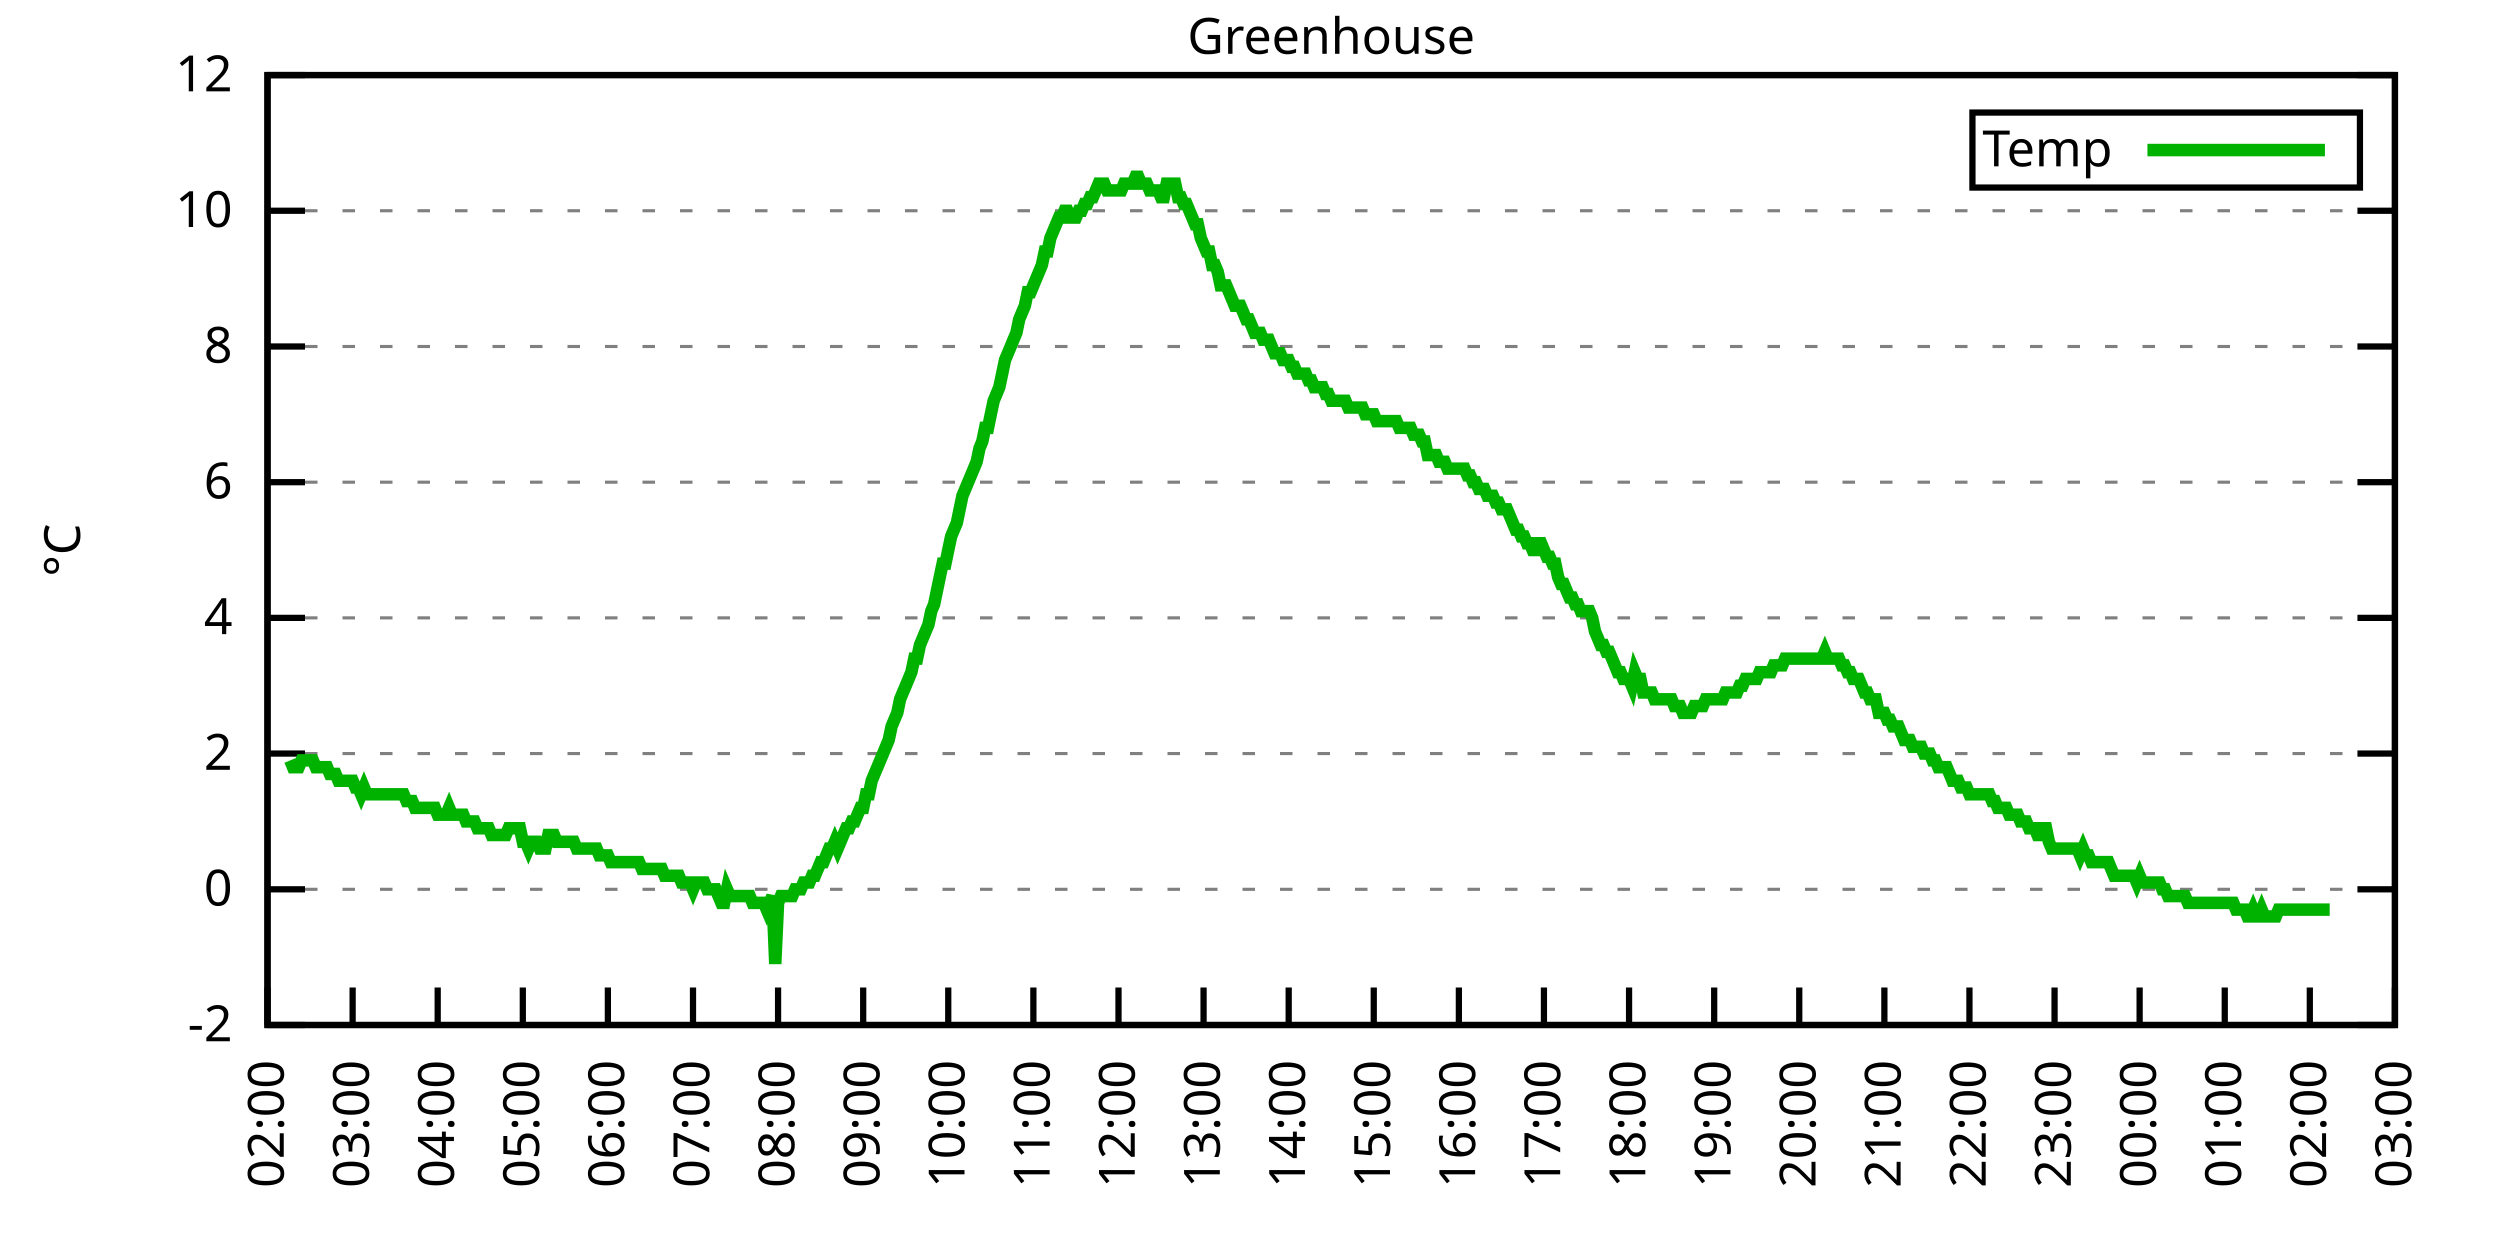
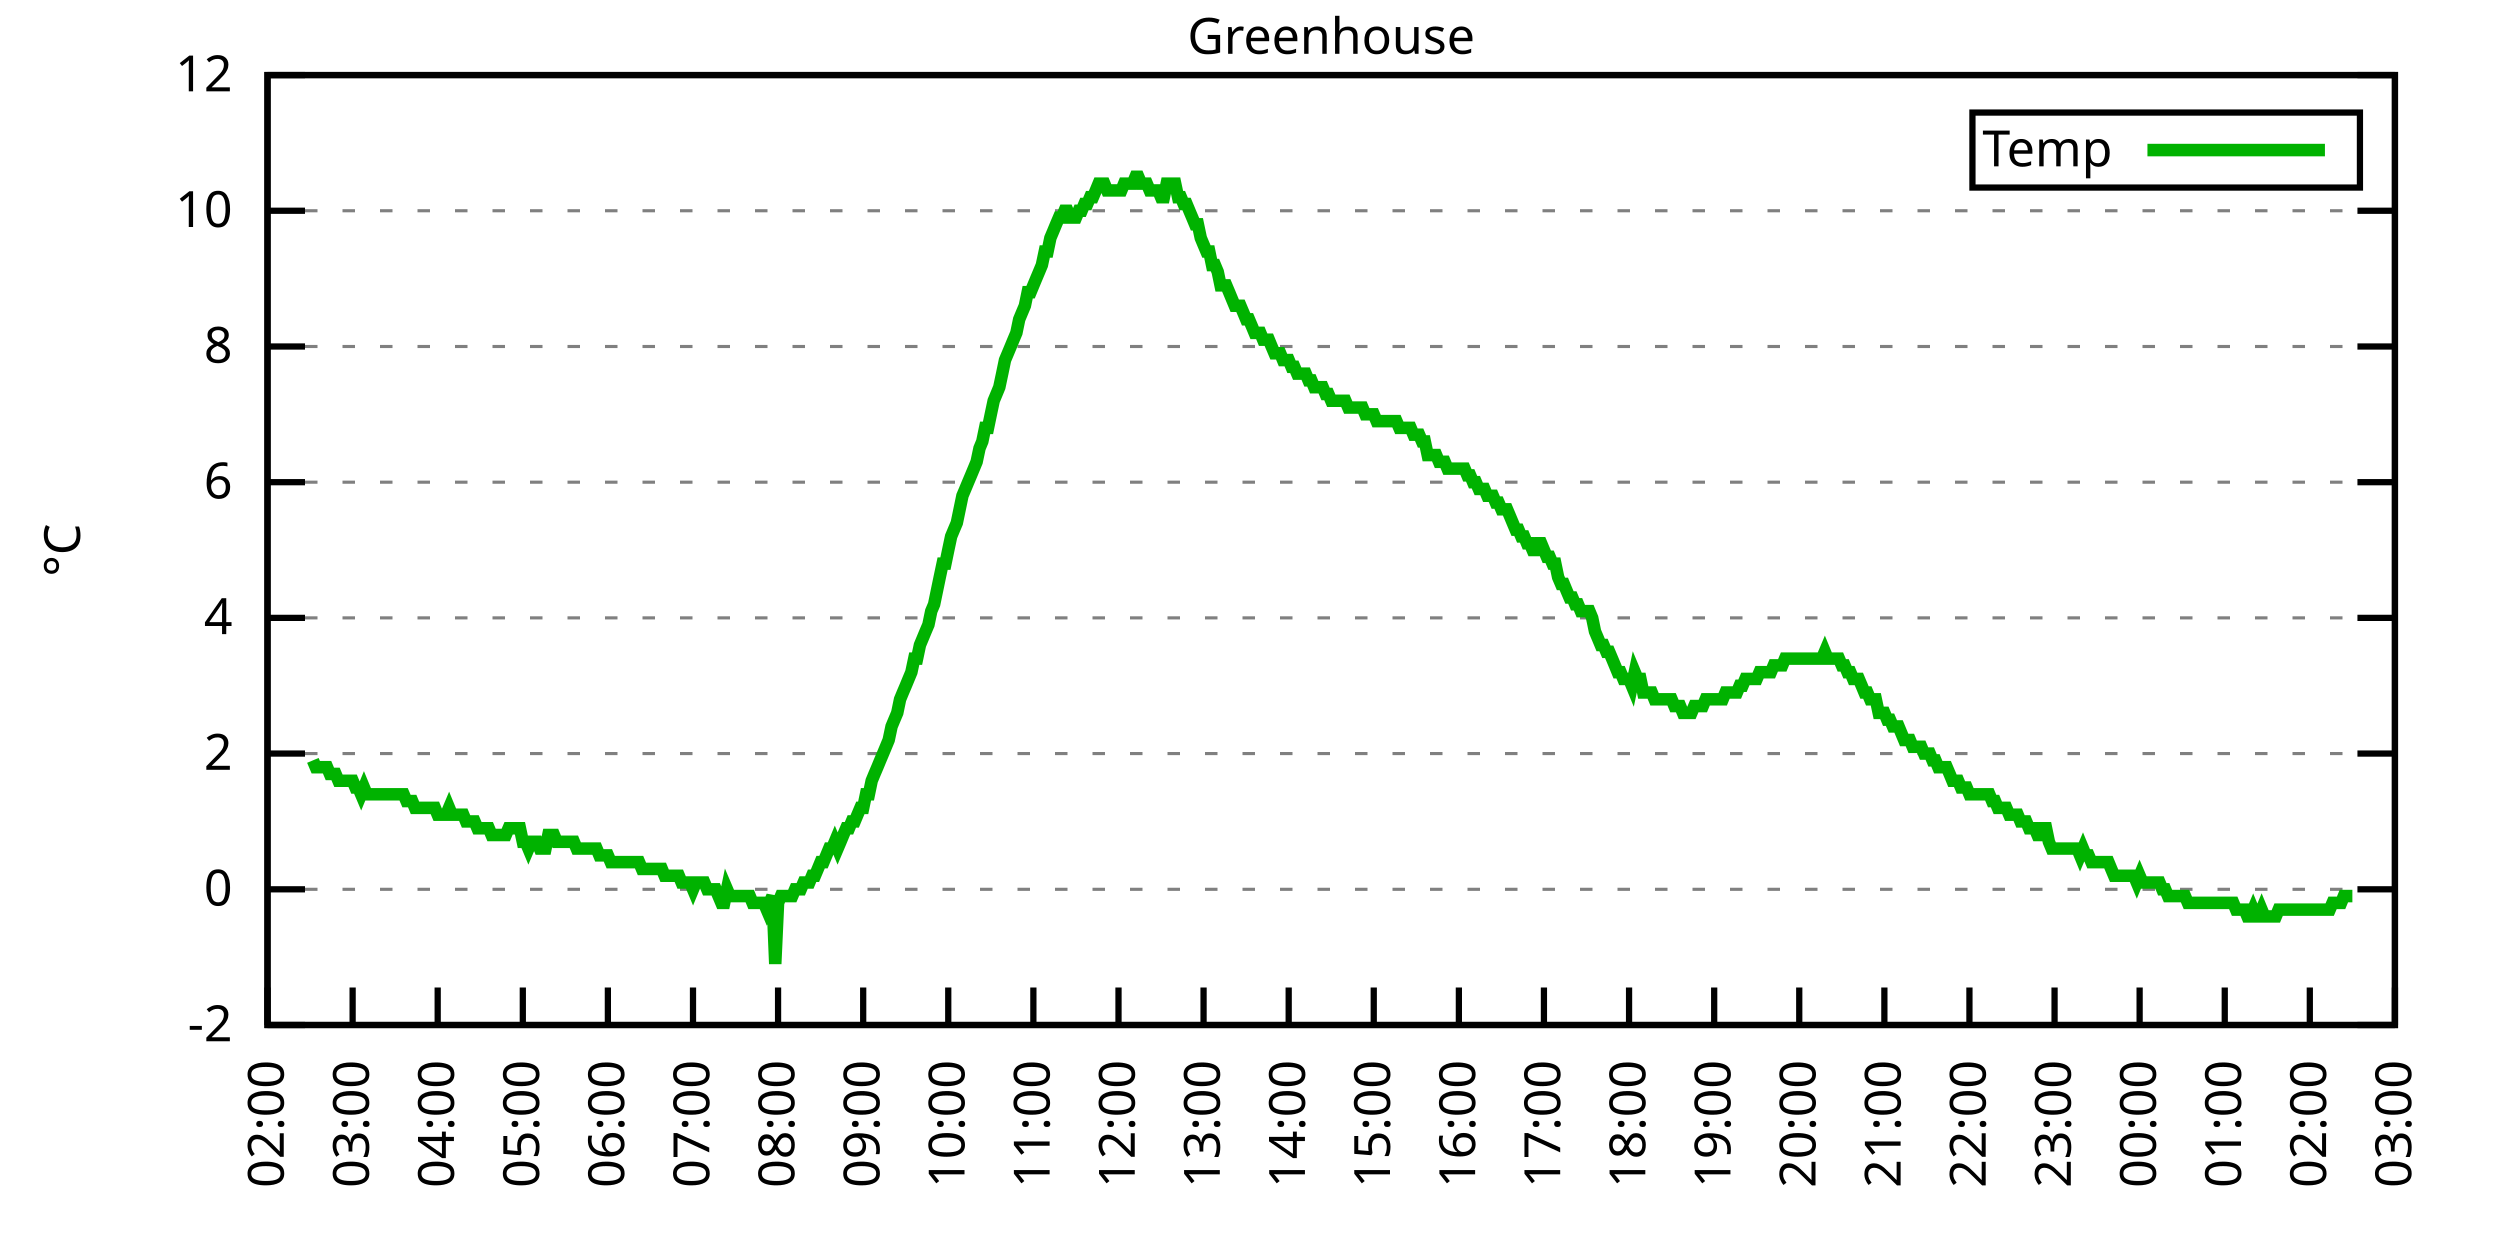
<svg xmlns="http://www.w3.org/2000/svg" xmlns:xlink="http://www.w3.org/1999/xlink" width="400" height="200" viewBox="0 0 400 200">
  <g id="gnuplot_canvas">
    <rect x="0" y="0" width="400" height="200" fill="none" />
    <defs>
      <circle id="gpDot" r="0.5" stroke-width="0.5" stroke="currentColor" />
      <path id="gpPt0" stroke-width="0.333" stroke="currentColor" d="M-1,0 h2 M0,-1 v2" />
      <path id="gpPt1" stroke-width="0.333" stroke="currentColor" d="M-1,-1 L1,1 M1,-1 L-1,1" />
      <path id="gpPt2" stroke-width="0.333" stroke="currentColor" d="M-1,0 L1,0 M0,-1 L0,1 M-1,-1 L1,1 M-1,1 L1,-1" />
      <rect id="gpPt3" stroke-width="0.333" stroke="currentColor" x="-1" y="-1" width="2" height="2" />
      <rect id="gpPt4" stroke-width="0.333" stroke="currentColor" fill="currentColor" x="-1" y="-1" width="2" height="2" />
      <circle id="gpPt5" stroke-width="0.333" stroke="currentColor" cx="0" cy="0" r="1" />
      <use xlink:href="#gpPt5" id="gpPt6" fill="currentColor" stroke="none" />
      <path id="gpPt7" stroke-width="0.333" stroke="currentColor" d="M0,-1.33 L-1.33,0.67 L1.33,0.67 z" />
      <use xlink:href="#gpPt7" id="gpPt8" fill="currentColor" stroke="none" />
      <use xlink:href="#gpPt7" id="gpPt9" stroke="currentColor" transform="rotate(180)" />
      <use xlink:href="#gpPt9" id="gpPt10" fill="currentColor" stroke="none" />
      <use xlink:href="#gpPt3" id="gpPt11" stroke="currentColor" transform="rotate(45)" />
      <use xlink:href="#gpPt11" id="gpPt12" fill="currentColor" stroke="none" />
      <path id="gpPt13" stroke-width="0.333" stroke="currentColor" d="M0,1.330 L1.265,0.411 L0.782,-1.067 L-0.782,-1.076 L-1.265,0.411 z" />
      <use xlink:href="#gpPt13" id="gpPt14" fill="currentColor" stroke="none" />
      <filter id="textbox" filterUnits="objectBoundingBox" x="0" y="0" height="1" width="1">
        <feFlood flood-color="white" flood-opacity="1" result="bgnd" />
        <feComposite in="SourceGraphic" in2="bgnd" operator="atop" />
      </filter>
      <filter id="greybox" filterUnits="objectBoundingBox" x="0" y="0" height="1" width="1">
        <feFlood flood-color="lightgrey" flood-opacity="1" result="grey" />
        <feComposite in="SourceGraphic" in2="grey" operator="atop" />
      </filter>
    </defs>
    <g fill="none" color="white" stroke="currentColor" stroke-width="1.00" stroke-linecap="butt" stroke-linejoin="miter">
</g>
    <g fill="none" color="black" stroke="currentColor" stroke-width="1.00" stroke-linecap="butt" stroke-linejoin="miter">
      <g stroke="none" shape-rendering="crispEdges">
        <polygon fill="rgb(255, 255, 255)" points="42.80,164.00 383.18,164.00 383.18,12.02 42.80,12.02 " />
      </g>
    </g>
    <g fill="none" color="black" stroke="currentColor" stroke-width="1.00" stroke-linecap="butt" stroke-linejoin="miter">
</g>
    <g fill="none" color="black" stroke="black" stroke-width="0.50" stroke-linecap="butt" stroke-linejoin="miter">
</g>
    <g fill="none" color="gray" stroke="currentColor" stroke-width="0.50" stroke-linecap="butt" stroke-linejoin="miter">
      <path stroke="gray" stroke-dasharray="2,4" class="gridline" d="M42.80,164.00 L383.19,164.00  " />
    </g>
    <g fill="none" color="gray" stroke="gray" stroke-width="1.00" stroke-linecap="butt" stroke-linejoin="miter">
</g>
    <g fill="none" color="black" stroke="currentColor" stroke-width="1.00" stroke-linecap="butt" stroke-linejoin="miter">
      <path stroke="black" d="M42.80,164.00 L48.80,164.00 M383.19,164.00 L377.19,164.00  " />
      <g transform="translate(37.20,166.60)" stroke="none" fill="black" font-family="Sans" font-size="8.00" text-anchor="end">
        <text>
          <tspan font-family="Sans">-2</tspan>
        </text>
      </g>
    </g>
    <g fill="none" color="black" stroke="currentColor" stroke-width="1.00" stroke-linecap="butt" stroke-linejoin="miter">
</g>
    <g fill="none" color="black" stroke="black" stroke-width="0.50" stroke-linecap="butt" stroke-linejoin="miter">
</g>
    <g fill="none" color="gray" stroke="currentColor" stroke-width="0.50" stroke-linecap="butt" stroke-linejoin="miter">
      <path stroke="gray" stroke-dasharray="2,4" class="gridline" d="M42.80,142.29 L383.19,142.29  " />
    </g>
    <g fill="none" color="gray" stroke="gray" stroke-width="1.00" stroke-linecap="butt" stroke-linejoin="miter">
</g>
    <g fill="none" color="black" stroke="currentColor" stroke-width="1.00" stroke-linecap="butt" stroke-linejoin="miter">
      <path stroke="black" d="M42.80,142.29 L48.80,142.29 M383.19,142.29 L377.19,142.29  " />
      <g transform="translate(37.20,144.89)" stroke="none" fill="black" font-family="Sans" font-size="8.00" text-anchor="end">
        <text>
          <tspan font-family="Sans"> 0</tspan>
        </text>
      </g>
    </g>
    <g fill="none" color="black" stroke="currentColor" stroke-width="1.00" stroke-linecap="butt" stroke-linejoin="miter">
</g>
    <g fill="none" color="black" stroke="black" stroke-width="0.50" stroke-linecap="butt" stroke-linejoin="miter">
</g>
    <g fill="none" color="gray" stroke="currentColor" stroke-width="0.50" stroke-linecap="butt" stroke-linejoin="miter">
      <path stroke="gray" stroke-dasharray="2,4" class="gridline" d="M42.80,120.57 L383.19,120.57  " />
    </g>
    <g fill="none" color="gray" stroke="gray" stroke-width="1.00" stroke-linecap="butt" stroke-linejoin="miter">
</g>
    <g fill="none" color="black" stroke="currentColor" stroke-width="1.00" stroke-linecap="butt" stroke-linejoin="miter">
      <path stroke="black" d="M42.80,120.57 L48.80,120.57 M383.19,120.57 L377.19,120.57  " />
      <g transform="translate(37.20,123.17)" stroke="none" fill="black" font-family="Sans" font-size="8.00" text-anchor="end">
        <text>
          <tspan font-family="Sans"> 2</tspan>
        </text>
      </g>
    </g>
    <g fill="none" color="black" stroke="currentColor" stroke-width="1.00" stroke-linecap="butt" stroke-linejoin="miter">
</g>
    <g fill="none" color="black" stroke="black" stroke-width="0.50" stroke-linecap="butt" stroke-linejoin="miter">
</g>
    <g fill="none" color="gray" stroke="currentColor" stroke-width="0.50" stroke-linecap="butt" stroke-linejoin="miter">
      <path stroke="gray" stroke-dasharray="2,4" class="gridline" d="M42.80,98.86 L383.19,98.86  " />
    </g>
    <g fill="none" color="gray" stroke="gray" stroke-width="1.00" stroke-linecap="butt" stroke-linejoin="miter">
</g>
    <g fill="none" color="black" stroke="currentColor" stroke-width="1.00" stroke-linecap="butt" stroke-linejoin="miter">
      <path stroke="black" d="M42.80,98.86 L48.80,98.86 M383.19,98.86 L377.19,98.86  " />
      <g transform="translate(37.20,101.46)" stroke="none" fill="black" font-family="Sans" font-size="8.00" text-anchor="end">
        <text>
          <tspan font-family="Sans"> 4</tspan>
        </text>
      </g>
    </g>
    <g fill="none" color="black" stroke="currentColor" stroke-width="1.00" stroke-linecap="butt" stroke-linejoin="miter">
</g>
    <g fill="none" color="black" stroke="black" stroke-width="0.50" stroke-linecap="butt" stroke-linejoin="miter">
</g>
    <g fill="none" color="gray" stroke="currentColor" stroke-width="0.50" stroke-linecap="butt" stroke-linejoin="miter">
      <path stroke="gray" stroke-dasharray="2,4" class="gridline" d="M42.80,77.15 L383.19,77.15  " />
    </g>
    <g fill="none" color="gray" stroke="gray" stroke-width="1.00" stroke-linecap="butt" stroke-linejoin="miter">
</g>
    <g fill="none" color="black" stroke="currentColor" stroke-width="1.00" stroke-linecap="butt" stroke-linejoin="miter">
      <path stroke="black" d="M42.80,77.15 L48.80,77.15 M383.19,77.15 L377.19,77.15  " />
      <g transform="translate(37.20,79.75)" stroke="none" fill="black" font-family="Sans" font-size="8.00" text-anchor="end">
        <text>
          <tspan font-family="Sans"> 6</tspan>
        </text>
      </g>
    </g>
    <g fill="none" color="black" stroke="currentColor" stroke-width="1.00" stroke-linecap="butt" stroke-linejoin="miter">
</g>
    <g fill="none" color="black" stroke="black" stroke-width="0.50" stroke-linecap="butt" stroke-linejoin="miter">
</g>
    <g fill="none" color="gray" stroke="currentColor" stroke-width="0.50" stroke-linecap="butt" stroke-linejoin="miter">
      <path stroke="gray" stroke-dasharray="2,4" class="gridline" d="M42.80,55.44 L383.19,55.44  " />
    </g>
    <g fill="none" color="gray" stroke="gray" stroke-width="1.00" stroke-linecap="butt" stroke-linejoin="miter">
</g>
    <g fill="none" color="black" stroke="currentColor" stroke-width="1.00" stroke-linecap="butt" stroke-linejoin="miter">
      <path stroke="black" d="M42.80,55.44 L48.80,55.44 M383.19,55.44 L377.19,55.44  " />
      <g transform="translate(37.20,58.04)" stroke="none" fill="black" font-family="Sans" font-size="8.00" text-anchor="end">
        <text>
          <tspan font-family="Sans"> 8</tspan>
        </text>
      </g>
    </g>
    <g fill="none" color="black" stroke="currentColor" stroke-width="1.00" stroke-linecap="butt" stroke-linejoin="miter">
</g>
    <g fill="none" color="black" stroke="black" stroke-width="0.50" stroke-linecap="butt" stroke-linejoin="miter">
</g>
    <g fill="none" color="gray" stroke="currentColor" stroke-width="0.50" stroke-linecap="butt" stroke-linejoin="miter">
      <path stroke="gray" stroke-dasharray="2,4" class="gridline" d="M42.80,33.72 L383.19,33.72  " />
    </g>
    <g fill="none" color="gray" stroke="gray" stroke-width="1.00" stroke-linecap="butt" stroke-linejoin="miter">
</g>
    <g fill="none" color="black" stroke="currentColor" stroke-width="1.00" stroke-linecap="butt" stroke-linejoin="miter">
      <path stroke="black" d="M42.80,33.72 L48.80,33.72 M383.19,33.72 L377.19,33.72  " />
      <g transform="translate(37.20,36.32)" stroke="none" fill="black" font-family="Sans" font-size="8.00" text-anchor="end">
        <text>
          <tspan font-family="Sans"> 10</tspan>
        </text>
      </g>
    </g>
    <g fill="none" color="black" stroke="currentColor" stroke-width="1.00" stroke-linecap="butt" stroke-linejoin="miter">
</g>
    <g fill="none" color="black" stroke="black" stroke-width="0.50" stroke-linecap="butt" stroke-linejoin="miter">
</g>
    <g fill="none" color="gray" stroke="currentColor" stroke-width="0.50" stroke-linecap="butt" stroke-linejoin="miter">
      <path stroke="gray" stroke-dasharray="2,4" class="gridline" d="M42.80,12.01 L383.19,12.01  " />
    </g>
    <g fill="none" color="gray" stroke="gray" stroke-width="1.00" stroke-linecap="butt" stroke-linejoin="miter">
</g>
    <g fill="none" color="black" stroke="currentColor" stroke-width="1.00" stroke-linecap="butt" stroke-linejoin="miter">
      <path stroke="black" d="M42.80,12.01 L48.80,12.01 M383.19,12.01 L377.19,12.01  " />
      <g transform="translate(37.20,14.61)" stroke="none" fill="black" font-family="Sans" font-size="8.00" text-anchor="end">
        <text>
          <tspan font-family="Sans"> 12</tspan>
        </text>
      </g>
    </g>
    <g fill="none" color="black" stroke="currentColor" stroke-width="1.00" stroke-linecap="butt" stroke-linejoin="miter">
      <path stroke="black" d="M42.80,164.00 L42.80,158.00  " />
      <g transform="translate(45.40,169.60) rotate(270.00)" stroke="none" fill="black" font-family="Sans" font-size="8.00" text-anchor="end">
        <text>
          <tspan font-family="Sans">02:00</tspan>
        </text>
      </g>
    </g>
    <g fill="none" color="black" stroke="currentColor" stroke-width="1.00" stroke-linecap="butt" stroke-linejoin="miter">
      <path stroke="black" d="M56.42,164.00 L56.42,158.00  " />
      <g transform="translate(59.02,169.60) rotate(270.00)" stroke="none" fill="black" font-family="Sans" font-size="8.00" text-anchor="end">
        <text>
          <tspan font-family="Sans">03:00</tspan>
        </text>
      </g>
    </g>
    <g fill="none" color="black" stroke="currentColor" stroke-width="1.00" stroke-linecap="butt" stroke-linejoin="miter">
      <path stroke="black" d="M70.03,164.00 L70.03,158.00  " />
      <g transform="translate(72.63,169.60) rotate(270.00)" stroke="none" fill="black" font-family="Sans" font-size="8.00" text-anchor="end">
        <text>
          <tspan font-family="Sans">04:00</tspan>
        </text>
      </g>
    </g>
    <g fill="none" color="black" stroke="currentColor" stroke-width="1.00" stroke-linecap="butt" stroke-linejoin="miter">
      <path stroke="black" d="M83.65,164.00 L83.65,158.00  " />
      <g transform="translate(86.25,169.60) rotate(270.00)" stroke="none" fill="black" font-family="Sans" font-size="8.00" text-anchor="end">
        <text>
          <tspan font-family="Sans">05:00</tspan>
        </text>
      </g>
    </g>
    <g fill="none" color="black" stroke="currentColor" stroke-width="1.00" stroke-linecap="butt" stroke-linejoin="miter">
      <path stroke="black" d="M97.26,164.00 L97.26,158.00  " />
      <g transform="translate(99.86,169.60) rotate(270.00)" stroke="none" fill="black" font-family="Sans" font-size="8.00" text-anchor="end">
        <text>
          <tspan font-family="Sans">06:00</tspan>
        </text>
      </g>
    </g>
    <g fill="none" color="black" stroke="currentColor" stroke-width="1.00" stroke-linecap="butt" stroke-linejoin="miter">
      <path stroke="black" d="M110.88,164.00 L110.88,158.00  " />
      <g transform="translate(113.48,169.60) rotate(270.00)" stroke="none" fill="black" font-family="Sans" font-size="8.00" text-anchor="end">
        <text>
          <tspan font-family="Sans">07:00</tspan>
        </text>
      </g>
    </g>
    <g fill="none" color="black" stroke="currentColor" stroke-width="1.00" stroke-linecap="butt" stroke-linejoin="miter">
      <path stroke="black" d="M124.49,164.00 L124.49,158.00  " />
      <g transform="translate(127.09,169.60) rotate(270.00)" stroke="none" fill="black" font-family="Sans" font-size="8.00" text-anchor="end">
        <text>
          <tspan font-family="Sans">08:00</tspan>
        </text>
      </g>
    </g>
    <g fill="none" color="black" stroke="currentColor" stroke-width="1.00" stroke-linecap="butt" stroke-linejoin="miter">
      <path stroke="black" d="M138.11,164.00 L138.11,158.00  " />
      <g transform="translate(140.71,169.60) rotate(270.00)" stroke="none" fill="black" font-family="Sans" font-size="8.00" text-anchor="end">
        <text>
          <tspan font-family="Sans">09:00</tspan>
        </text>
      </g>
    </g>
    <g fill="none" color="black" stroke="currentColor" stroke-width="1.00" stroke-linecap="butt" stroke-linejoin="miter">
      <path stroke="black" d="M151.72,164.00 L151.72,158.00  " />
      <g transform="translate(154.32,169.60) rotate(270.00)" stroke="none" fill="black" font-family="Sans" font-size="8.00" text-anchor="end">
        <text>
          <tspan font-family="Sans">10:00</tspan>
        </text>
      </g>
    </g>
    <g fill="none" color="black" stroke="currentColor" stroke-width="1.00" stroke-linecap="butt" stroke-linejoin="miter">
      <path stroke="black" d="M165.34,164.00 L165.34,158.00  " />
      <g transform="translate(167.94,169.60) rotate(270.00)" stroke="none" fill="black" font-family="Sans" font-size="8.00" text-anchor="end">
        <text>
          <tspan font-family="Sans">11:00</tspan>
        </text>
      </g>
    </g>
    <g fill="none" color="black" stroke="currentColor" stroke-width="1.00" stroke-linecap="butt" stroke-linejoin="miter">
      <path stroke="black" d="M178.96,164.00 L178.96,158.00  " />
      <g transform="translate(181.56,169.60) rotate(270.00)" stroke="none" fill="black" font-family="Sans" font-size="8.00" text-anchor="end">
        <text>
          <tspan font-family="Sans">12:00</tspan>
        </text>
      </g>
    </g>
    <g fill="none" color="black" stroke="currentColor" stroke-width="1.00" stroke-linecap="butt" stroke-linejoin="miter">
      <path stroke="black" d="M192.57,164.00 L192.57,158.00  " />
      <g transform="translate(195.17,169.60) rotate(270.00)" stroke="none" fill="black" font-family="Sans" font-size="8.00" text-anchor="end">
        <text>
          <tspan font-family="Sans">13:00</tspan>
        </text>
      </g>
    </g>
    <g fill="none" color="black" stroke="currentColor" stroke-width="1.00" stroke-linecap="butt" stroke-linejoin="miter">
      <path stroke="black" d="M206.19,164.00 L206.19,158.00  " />
      <g transform="translate(208.79,169.60) rotate(270.00)" stroke="none" fill="black" font-family="Sans" font-size="8.00" text-anchor="end">
        <text>
          <tspan font-family="Sans">14:00</tspan>
        </text>
      </g>
    </g>
    <g fill="none" color="black" stroke="currentColor" stroke-width="1.00" stroke-linecap="butt" stroke-linejoin="miter">
      <path stroke="black" d="M219.80,164.00 L219.80,158.00  " />
      <g transform="translate(222.40,169.60) rotate(270.00)" stroke="none" fill="black" font-family="Sans" font-size="8.00" text-anchor="end">
        <text>
          <tspan font-family="Sans">15:00</tspan>
        </text>
      </g>
    </g>
    <g fill="none" color="black" stroke="currentColor" stroke-width="1.00" stroke-linecap="butt" stroke-linejoin="miter">
      <path stroke="black" d="M233.42,164.00 L233.42,158.00  " />
      <g transform="translate(236.02,169.60) rotate(270.00)" stroke="none" fill="black" font-family="Sans" font-size="8.00" text-anchor="end">
        <text>
          <tspan font-family="Sans">16:00</tspan>
        </text>
      </g>
    </g>
    <g fill="none" color="black" stroke="currentColor" stroke-width="1.00" stroke-linecap="butt" stroke-linejoin="miter">
      <path stroke="black" d="M247.03,164.00 L247.03,158.00  " />
      <g transform="translate(249.63,169.60) rotate(270.00)" stroke="none" fill="black" font-family="Sans" font-size="8.00" text-anchor="end">
        <text>
          <tspan font-family="Sans">17:00</tspan>
        </text>
      </g>
    </g>
    <g fill="none" color="black" stroke="currentColor" stroke-width="1.00" stroke-linecap="butt" stroke-linejoin="miter">
      <path stroke="black" d="M260.65,164.00 L260.65,158.00  " />
      <g transform="translate(263.25,169.60) rotate(270.00)" stroke="none" fill="black" font-family="Sans" font-size="8.00" text-anchor="end">
        <text>
          <tspan font-family="Sans">18:00</tspan>
        </text>
      </g>
    </g>
    <g fill="none" color="black" stroke="currentColor" stroke-width="1.00" stroke-linecap="butt" stroke-linejoin="miter">
      <path stroke="black" d="M274.27,164.00 L274.27,158.00  " />
      <g transform="translate(276.87,169.60) rotate(270.00)" stroke="none" fill="black" font-family="Sans" font-size="8.00" text-anchor="end">
        <text>
          <tspan font-family="Sans">19:00</tspan>
        </text>
      </g>
    </g>
    <g fill="none" color="black" stroke="currentColor" stroke-width="1.00" stroke-linecap="butt" stroke-linejoin="miter">
      <path stroke="black" d="M287.88,164.00 L287.88,158.00  " />
      <g transform="translate(290.48,169.60) rotate(270.00)" stroke="none" fill="black" font-family="Sans" font-size="8.00" text-anchor="end">
        <text>
          <tspan font-family="Sans">20:00</tspan>
        </text>
      </g>
    </g>
    <g fill="none" color="black" stroke="currentColor" stroke-width="1.00" stroke-linecap="butt" stroke-linejoin="miter">
      <path stroke="black" d="M301.50,164.00 L301.50,158.00  " />
      <g transform="translate(304.10,169.60) rotate(270.00)" stroke="none" fill="black" font-family="Sans" font-size="8.00" text-anchor="end">
        <text>
          <tspan font-family="Sans">21:00</tspan>
        </text>
      </g>
    </g>
    <g fill="none" color="black" stroke="currentColor" stroke-width="1.00" stroke-linecap="butt" stroke-linejoin="miter">
      <path stroke="black" d="M315.11,164.00 L315.11,158.00  " />
      <g transform="translate(317.71,169.60) rotate(270.00)" stroke="none" fill="black" font-family="Sans" font-size="8.00" text-anchor="end">
        <text>
          <tspan font-family="Sans">22:00</tspan>
        </text>
      </g>
    </g>
    <g fill="none" color="black" stroke="currentColor" stroke-width="1.00" stroke-linecap="butt" stroke-linejoin="miter">
      <path stroke="black" d="M328.73,164.00 L328.73,158.00  " />
      <g transform="translate(331.33,169.60) rotate(270.00)" stroke="none" fill="black" font-family="Sans" font-size="8.00" text-anchor="end">
        <text>
          <tspan font-family="Sans">23:00</tspan>
        </text>
      </g>
    </g>
    <g fill="none" color="black" stroke="currentColor" stroke-width="1.00" stroke-linecap="butt" stroke-linejoin="miter">
      <path stroke="black" d="M342.34,164.00 L342.34,158.00  " />
      <g transform="translate(344.94,169.60) rotate(270.00)" stroke="none" fill="black" font-family="Sans" font-size="8.00" text-anchor="end">
        <text>
          <tspan font-family="Sans">00:00</tspan>
        </text>
      </g>
    </g>
    <g fill="none" color="black" stroke="currentColor" stroke-width="1.00" stroke-linecap="butt" stroke-linejoin="miter">
      <path stroke="black" d="M355.96,164.00 L355.96,158.00  " />
      <g transform="translate(358.56,169.60) rotate(270.00)" stroke="none" fill="black" font-family="Sans" font-size="8.00" text-anchor="end">
        <text>
          <tspan font-family="Sans">01:00</tspan>
        </text>
      </g>
    </g>
    <g fill="none" color="black" stroke="currentColor" stroke-width="1.00" stroke-linecap="butt" stroke-linejoin="miter">
      <path stroke="black" d="M369.57,164.00 L369.57,158.00  " />
      <g transform="translate(372.17,169.60) rotate(270.00)" stroke="none" fill="black" font-family="Sans" font-size="8.00" text-anchor="end">
        <text>
          <tspan font-family="Sans">02:00</tspan>
        </text>
      </g>
    </g>
    <g fill="none" color="black" stroke="currentColor" stroke-width="1.00" stroke-linecap="butt" stroke-linejoin="miter">
      <path stroke="black" d="M383.19,164.00 L383.19,158.00  " />
      <g transform="translate(385.79,169.60) rotate(270.00)" stroke="none" fill="black" font-family="Sans" font-size="8.00" text-anchor="end">
        <text>
          <tspan font-family="Sans">03:00</tspan>
        </text>
      </g>
    </g>
    <g fill="none" color="black" stroke="currentColor" stroke-width="1.00" stroke-linecap="butt" stroke-linejoin="miter">
</g>
    <g fill="none" color="black" stroke="currentColor" stroke-width="1.00" stroke-linecap="butt" stroke-linejoin="miter">
      <path stroke="black" d="M42.80,12.01 L42.80,164.00 L383.19,164.00 L383.19,12.01 L42.80,12.01 Z  " />
    </g>
    <g fill="none" color="black" stroke="currentColor" stroke-width="1.00" stroke-linecap="butt" stroke-linejoin="miter">
</g>
    <g fill="none" color="black" stroke="currentColor" stroke-width="1.00" stroke-linecap="butt" stroke-linejoin="miter">
      <path stroke="black" d="M315.59,30.01 L315.59,18.01 L377.59,18.01 L377.59,30.01 L315.59,30.01 Z  " />
    </g>
    <g id="Greenhouse_plot_1">
      <g fill="none" color="white" stroke="black" stroke-width="2.00" stroke-linecap="butt" stroke-linejoin="miter">
</g>
      <g fill="none" color="black" stroke="currentColor" stroke-width="2.00" stroke-linecap="butt" stroke-linejoin="miter">
        <g transform="translate(337.99,26.61)" stroke="none" fill="black" font-family="Sans" font-size="8.00" text-anchor="end">
          <text>
            <tspan font-family="Sans">Temp</tspan>
          </text>
        </g>
      </g>
      <g fill="none" color="black" stroke="currentColor" stroke-width="2.00" stroke-linecap="butt" stroke-linejoin="miter">
-         <path stroke="rgb(  0, 178,   0)" d="M343.59,24.01 L371.99,24.01 M46.43,121.66 L46.88,122.75 L47.34,122.75 L47.79,122.75 L48.25,121.66 L48.70,121.66   L49.15,121.66 L49.61,121.66 L50.06,121.66 L50.52,122.75 L50.97,122.75 L51.42,122.75 L51.88,122.75 L52.33,122.75   L52.78,123.83 L53.24,123.83 L53.69,123.83 L54.15,124.92 L54.60,124.92 L55.05,124.92 L55.51,124.92 L55.96,124.92   L56.42,124.92 L56.87,126.00 L57.32,126.00 L57.78,127.09 L58.23,126.00 L58.68,127.09 L59.14,127.09 L59.59,127.09   L60.05,127.09 L60.50,127.09 L60.95,127.09 L61.41,127.09 L61.86,127.09 L62.32,127.09 L62.77,127.09 L63.22,127.09   L63.68,127.09 L64.13,127.09 L64.58,127.09 L65.04,128.17 L65.49,128.17 L65.95,128.17 L66.40,129.26 L66.85,129.26   L67.31,129.26 L67.76,129.26 L68.22,129.26 L68.67,129.26 L69.12,129.26 L69.58,129.26 L70.03,130.35 L70.49,130.35   L70.94,130.35 L71.39,130.35 L71.85,129.26 L72.30,130.35 L72.75,130.35 L73.21,130.35 L73.66,130.35 L74.12,130.35   L74.57,131.43 L75.02,131.43 L75.48,131.43 L75.93,131.43 L76.39,132.52 L76.84,132.52 L77.29,132.52 L77.75,132.52   L78.20,132.52 L78.65,133.60 L79.11,133.60 L79.56,133.60 L80.02,133.60 L80.47,133.60 L80.92,133.60 L81.38,132.52   L81.83,132.52 L82.29,132.52 L82.74,132.52 L83.19,132.52 L83.65,134.69 L84.10,134.69 L84.55,135.77 L85.01,134.69   L85.46,134.69 L85.92,134.69 L86.37,135.77 L86.82,135.77 L87.28,135.77 L87.73,133.60 L88.19,133.60 L88.64,133.60   L89.09,134.69 L89.55,134.69 L90.00,134.69 L90.45,134.69 L90.91,134.69 L91.36,134.69 L91.82,134.69 L92.27,135.77   L92.72,135.77 L93.18,135.77 L93.63,135.77 L94.09,135.77 L94.54,135.77 L94.99,135.77 L95.45,135.77 L95.90,136.86   L96.35,136.86 L96.81,136.86 L97.26,136.86 L97.72,137.94 L98.17,137.94 L98.62,137.94 L99.08,137.94 L99.53,137.94   L99.99,137.94 L100.44,137.94 L100.89,137.94 L101.35,137.94 L101.80,137.94 L102.25,137.94 L102.71,139.03 L103.16,139.03   L103.62,139.03 L104.07,139.03 L104.52,139.03 L104.98,139.03 L105.43,139.03 L105.89,139.03 L106.34,140.12 L106.79,140.12   L107.25,140.12 L107.70,140.12 L108.15,140.12 L108.61,140.12 L109.06,141.20 L109.52,141.20 L109.97,141.20 L110.42,141.20   L110.88,142.29 L111.33,141.20 L111.79,141.20 L112.24,141.20 L112.69,141.20 L113.15,142.29 L113.60,142.29 L114.05,142.29   L114.51,142.29 L114.96,143.37 L115.42,144.46 L115.87,144.46 L116.32,142.29 L116.78,143.37 L117.23,143.37 L117.69,143.37   L118.14,143.37 L118.59,143.37 L119.05,143.37 L119.50,143.37 L119.96,143.37 L120.41,144.46 L120.86,144.46 L121.32,144.46   L121.77,144.46 L122.22,144.46 L122.68,145.54 L123.13,144.46 L123.59,143.37 L124.04,154.23 L124.49,144.46 L124.95,143.37   L125.40,143.37 L125.86,143.37 L126.31,143.37 L126.76,143.37 L127.22,142.29 L127.67,142.29 L128.12,142.29 L128.58,141.20   L129.03,141.20 L129.49,141.20 L129.94,140.12 L130.39,140.12 L130.85,139.03 L131.30,137.94 L131.76,137.94 L132.21,136.86   L132.66,135.77 L133.12,135.77 L133.57,134.69 L134.02,135.77 L134.48,134.69 L134.93,133.60 L135.39,132.52 L135.84,132.52   L136.29,131.43 L136.75,131.43 L137.20,130.35 L137.66,129.26 L138.11,129.26 L138.56,127.09 L139.02,127.09 L139.47,124.92   L139.92,123.83 L140.38,122.75 L140.83,121.66 L141.29,120.57 L141.74,119.49 L142.19,118.40 L142.65,116.23 L143.10,115.15   L143.56,114.06 L144.01,111.89 L144.46,110.80 L144.92,109.72 L145.37,108.63 L145.82,107.55 L146.28,105.38 L146.73,105.38   L147.19,103.20 L147.64,102.12 L148.09,101.03 L148.55,99.95 L149.00,97.78 L149.46,96.69 L149.91,94.52 L150.36,92.35   L150.82,90.18 L151.27,90.18 L151.72,88.00 L152.18,85.83 L152.63,84.75 L153.09,83.66 L153.54,81.49 L153.99,79.32   L154.45,78.23 L154.90,77.15 L155.36,76.06 L155.81,74.98 L156.26,73.89 L156.72,71.72 L157.17,70.63 L157.62,68.46   L158.08,68.46 L158.53,66.29 L158.99,64.12 L159.44,63.04 L159.89,61.95 L160.35,59.78 L160.80,57.61 L161.26,56.52   L161.71,55.44 L162.16,54.35 L162.62,53.26 L163.07,51.09 L163.52,50.01 L163.98,48.92 L164.43,46.75 L164.89,46.75   L165.34,45.66 L165.79,44.58 L166.25,43.49 L166.70,42.41 L167.16,40.24 L167.61,40.24 L168.06,38.07 L168.52,36.98   L168.97,35.89 L169.43,34.81 L169.88,34.81 L170.33,33.72 L170.79,33.72 L171.24,34.81 L171.69,34.81 L172.15,34.81   L172.60,33.72 L173.06,33.72 L173.51,32.64 L173.96,32.64 L174.42,31.55 L174.87,31.55 L175.33,30.47 L175.78,29.38   L176.23,29.38 L176.69,29.38 L177.14,30.47 L177.59,30.47 L178.05,30.47 L178.50,30.47 L178.96,30.47 L179.41,30.47   L179.86,29.38 L180.32,29.38 L180.77,29.38 L181.23,29.38 L181.68,28.29 L182.13,28.29 L182.59,29.38 L183.04,29.38   L183.49,29.38 L183.95,30.47 L184.40,30.47 L184.86,30.47 L185.31,30.47 L185.76,31.55 L186.22,31.55 L186.67,29.38   L187.13,29.38 L187.58,29.38 L188.03,29.38 L188.49,31.55 L188.94,31.55 L189.39,32.64 L189.85,32.64 L190.30,33.72   L190.76,34.81 L191.21,35.89 L191.66,35.89 L192.12,38.07 L192.57,39.15 L193.03,40.24 L193.48,40.24 L193.93,42.41   L194.39,42.41 L194.84,43.49 L195.29,45.66 L195.75,45.66 L196.20,45.66 L196.66,46.75 L197.11,47.84 L197.56,48.92   L198.02,48.92 L198.47,48.92 L198.93,50.01 L199.38,51.09 L199.83,51.09 L200.29,52.18 L200.74,53.26 L201.19,53.26   L201.65,53.26 L202.10,54.35 L202.56,54.35 L203.01,54.35 L203.46,55.44 L203.92,56.52 L204.37,56.52 L204.83,56.52   L205.28,57.61 L205.73,57.61 L206.19,57.61 L206.64,58.69 L207.09,58.69 L207.55,59.78 L208.00,59.78 L208.46,59.78   L208.91,59.78 L209.36,60.86 L209.82,60.86 L210.27,61.95 L210.73,61.95 L211.18,61.95 L211.63,61.95 L212.09,63.04   L212.54,63.04 L213.00,64.12 L213.45,64.12 L213.90,64.12 L214.36,64.12 L214.81,64.12 L215.26,64.12 L215.72,65.21   L216.17,65.21 L216.63,65.21 L217.08,65.21 L217.53,65.21 L217.99,65.21 L218.44,66.29 L218.90,66.29 L219.35,66.29   L219.80,66.29 L220.26,67.38 L220.71,67.38 L221.16,67.38 L221.62,67.38 L222.07,67.38 L222.53,67.38 L222.98,67.38   L223.43,67.38 L223.89,68.46 L224.34,68.46 L224.80,68.46 L225.25,68.46 L225.70,68.46 L226.16,69.55 L226.61,69.55   L227.06,69.55 L227.52,70.63 L227.97,70.63 L228.43,72.81 L228.88,72.81 L229.33,72.81 L229.79,72.81 L230.24,73.89   L230.70,73.89 L231.15,73.89 L231.60,74.98 L232.06,74.98 L232.51,74.98 L232.96,74.98 L233.42,74.98 L233.87,74.98   L234.33,74.98 L234.78,76.06 L235.23,76.06 L235.69,77.15 L236.14,77.15 L236.60,78.23 L237.05,78.23 L237.50,78.23   L237.96,79.32 L238.41,79.32 L238.86,79.32 L239.32,80.41 L239.77,80.41 L240.23,81.49 L240.68,81.49 L241.13,81.49   L241.59,82.58 L242.04,83.66 L242.50,84.75 L242.95,84.75 L243.40,85.83 L243.86,85.83 L244.31,86.92 L244.76,86.92   L245.22,88.00 L245.67,88.00 L246.13,86.92 L246.58,86.92 L247.03,88.00 L247.49,89.09 L247.94,89.09 L248.40,90.18   L248.85,90.18 L249.30,92.35 L249.76,93.43 L250.21,93.43 L250.66,94.52 L251.12,95.60 L251.57,95.60 L252.03,96.69   L252.48,96.69 L252.93,97.78 L253.39,97.78 L253.84,97.78 L254.30,97.78 L254.75,98.86 L255.20,101.03 L255.66,102.12   L256.11,103.20 L256.56,103.20 L257.02,104.29 L257.47,104.29 L257.93,105.38 L258.38,106.46 L258.83,107.55 L259.29,107.55   L259.74,108.63 L260.20,108.63 L260.65,108.63 L261.10,109.72 L261.56,107.55 L262.01,108.63 L262.47,108.63 L262.92,110.80   L263.37,110.80 L263.83,110.80 L264.28,110.80 L264.73,111.89 L265.19,111.89 L265.64,111.89 L266.10,111.89 L266.55,111.89   L267.00,111.89 L267.46,111.89 L267.91,112.97 L268.37,112.97 L268.82,112.97 L269.27,114.06 L269.73,114.06 L270.18,114.06   L270.63,114.06 L271.09,112.97 L271.54,112.97 L272.00,112.97 L272.45,112.97 L272.90,111.89 L273.36,111.89 L273.81,111.89   L274.27,111.89 L274.72,111.89 L275.17,111.89 L275.63,111.89 L276.08,110.80 L276.53,110.80 L276.99,110.80 L277.44,110.80   L277.90,110.80 L278.35,109.72 L278.80,109.72 L279.26,108.63 L279.71,108.63 L280.17,108.63 L280.62,108.63 L281.07,108.63   L281.53,107.55 L281.98,107.55 L282.43,107.55 L282.89,107.55 L283.34,107.55 L283.80,106.46 L284.25,106.46 L284.70,106.46   L285.16,106.46 L285.61,105.38 L286.07,105.38 L286.52,105.38 L286.97,105.38 L287.43,105.38 L287.88,105.38 L288.33,105.38   L288.79,105.38 L289.24,105.38 L289.70,105.38 L290.15,105.38 L290.60,105.38 L291.06,105.38 L291.51,105.38 L291.97,104.29   L292.42,105.38 L292.87,105.38 L293.33,105.38 L293.78,105.38 L294.23,105.38 L294.69,106.46 L295.14,106.46 L295.60,107.55   L296.05,107.55 L296.50,108.63 L296.96,108.63 L297.41,108.63 L297.87,109.72 L298.32,110.80 L298.77,110.80 L299.23,111.89   L299.68,111.89 L300.13,111.89 L300.59,114.06 L301.04,114.06 L301.50,114.06 L301.95,115.15 L302.40,115.15 L302.86,116.23   L303.31,116.23 L303.77,116.23 L304.22,117.32 L304.67,118.40 L305.13,118.40 L305.58,118.40 L306.03,119.49 L306.49,119.49   L306.94,119.49 L307.40,119.49 L307.85,120.57 L308.30,120.57 L308.76,120.57 L309.21,121.66 L309.67,121.66 L310.12,122.75   L310.57,122.75 L311.03,122.75 L311.48,122.75 L311.94,123.83 L312.39,124.92 L312.84,124.92 L313.30,124.92 L313.75,126.00   L314.20,126.00 L314.66,126.00 L315.11,127.09 L315.57,127.09 L316.02,127.09 L316.47,127.09 L316.93,127.09 L317.38,127.09   L317.84,127.09 L318.29,127.09 L318.74,128.17 L319.20,128.17 L319.65,129.26 L320.10,129.26 L320.56,129.26 L321.01,129.26   L321.47,130.35 L321.92,130.35 L322.37,130.35 L322.83,130.35 L323.28,131.43 L323.74,131.43 L324.19,131.43 L324.64,132.52   L325.10,132.52 L325.55,132.52 L326.00,133.60 L326.46,133.60 L326.91,132.52 L327.37,132.52 L327.82,134.69 L328.27,135.77   L328.73,135.77 L329.18,135.77 L329.64,135.77 L330.09,135.77 L330.54,135.77 L331.00,135.77 L331.45,135.77 L331.90,135.77   L332.36,135.77 L332.81,136.86 L333.27,135.77 L333.72,136.86 L334.17,136.86 L334.63,137.94 L335.08,137.94 L335.54,137.94   L335.99,137.94 L336.44,137.94 L336.90,137.94 L337.35,137.94 L337.80,139.03 L338.26,140.12 L338.71,140.12 L339.17,140.12   L339.62,140.12 L340.07,140.12 L340.53,140.12 L340.98,140.12 L341.44,140.12 L341.89,141.20 L342.34,140.12 L342.80,141.20   L343.25,141.20 L343.70,141.20 L344.16,141.20 L344.61,141.20 L345.07,141.20 L345.52,141.20 L345.97,142.29 L346.43,142.29   L346.88,143.37 L347.34,143.37 L347.79,143.37 L348.24,143.37 L348.70,143.37 L349.15,143.37 L349.60,143.37 L350.06,144.46   L350.51,144.46 L350.97,144.46 L351.42,144.46 L351.87,144.46 L352.33,144.46 L352.78,144.46 L353.24,144.46 L353.69,144.46   L354.14,144.46 L354.60,144.46 L355.05,144.46 L355.50,144.46 L355.96,144.46 L356.41,144.46 L356.87,144.46 L357.32,144.46   L357.77,145.54 L358.23,145.54 L358.68,145.54 L359.14,145.54 L359.59,146.63 L360.04,146.63 L360.50,145.54 L360.95,146.63   L361.41,146.63 L361.86,145.54 L362.31,146.63 L362.77,146.63 L363.22,146.63 L363.67,146.63 L364.13,146.63 L364.58,145.54   L365.04,145.54 L365.49,145.54 L365.94,145.54 L366.40,145.54 L366.85,145.54 L367.31,145.54 L367.76,145.54 L368.21,145.54   L368.67,145.54 L369.12,145.54 L369.57,145.54 L370.03,145.54 L370.48,145.54 L370.94,145.54 L371.39,145.54 L371.84,145.54   L372.30,145.54 L372.75,145.54  " />
+         <path stroke="rgb(  0, 178,   0)" d="M343.59,24.01 L371.99,24.01 M50.06,121.66 L50.52,122.75 L50.97,122.75 L51.42,122.75 L51.88,122.75 L52.33,122.75   L52.78,123.83 L53.24,123.83 L53.69,123.83 L54.15,124.92 L54.60,124.92 L55.05,124.92 L55.51,124.92 L55.96,124.92   L56.42,124.92 L56.87,126.00 L57.32,126.00 L57.78,127.09 L58.23,126.00 L58.68,127.09 L59.14,127.09 L59.59,127.09   L60.05,127.09 L60.50,127.09 L60.95,127.09 L61.41,127.09 L61.86,127.09 L62.32,127.09 L62.77,127.09 L63.22,127.09   L63.68,127.09 L64.13,127.09 L64.58,127.09 L65.04,128.17 L65.49,128.17 L65.95,128.17 L66.40,129.26 L66.85,129.26   L67.31,129.26 L67.76,129.26 L68.22,129.26 L68.67,129.26 L69.12,129.26 L69.58,129.26 L70.03,130.35 L70.49,130.35   L70.94,130.35 L71.39,130.35 L71.85,129.26 L72.30,130.35 L72.75,130.35 L73.21,130.35 L73.66,130.35 L74.12,130.35   L74.57,131.43 L75.02,131.43 L75.48,131.43 L75.93,131.43 L76.39,132.52 L76.84,132.52 L77.29,132.52 L77.75,132.52   L78.20,132.52 L78.65,133.60 L79.11,133.60 L79.56,133.60 L80.02,133.60 L80.47,133.60 L80.92,133.60 L81.38,132.52   L81.83,132.52 L82.29,132.52 L82.74,132.52 L83.19,132.52 L83.65,134.69 L84.10,134.69 L84.55,135.77 L85.01,134.69   L85.46,134.69 L85.92,134.69 L86.37,135.77 L86.82,135.77 L87.28,135.77 L87.73,133.60 L88.19,133.60 L88.64,133.60   L89.09,134.69 L89.55,134.69 L90.00,134.69 L90.45,134.69 L90.91,134.69 L91.36,134.69 L91.82,134.69 L92.27,135.77   L92.72,135.77 L93.18,135.77 L93.63,135.77 L94.09,135.77 L94.54,135.77 L94.99,135.77 L95.45,135.77 L95.90,136.86   L96.35,136.86 L96.81,136.86 L97.26,136.86 L97.72,137.94 L98.17,137.94 L98.62,137.94 L99.08,137.94 L99.53,137.94   L99.99,137.94 L100.44,137.94 L100.89,137.94 L101.35,137.94 L101.80,137.94 L102.25,137.94 L102.71,139.03 L103.16,139.03   L103.62,139.03 L104.07,139.03 L104.52,139.03 L104.98,139.03 L105.43,139.03 L105.89,139.03 L106.34,140.12 L106.79,140.12   L107.25,140.12 L107.70,140.12 L108.15,140.12 L108.61,140.12 L109.06,141.20 L109.52,141.20 L109.97,141.20 L110.42,141.20   L110.88,142.29 L111.33,141.20 L111.79,141.20 L112.24,141.20 L112.69,141.20 L113.15,142.29 L113.60,142.29 L114.05,142.29   L114.51,142.29 L114.96,143.37 L115.42,144.46 L115.87,144.46 L116.32,142.29 L116.78,143.37 L117.23,143.37 L117.69,143.37   L118.14,143.37 L118.59,143.37 L119.05,143.37 L119.50,143.37 L119.96,143.37 L120.41,144.46 L120.86,144.46 L121.32,144.46   L121.77,144.46 L122.22,144.46 L122.68,145.54 L123.13,144.46 L123.59,143.37 L124.04,154.23 L124.49,144.46 L124.95,143.37   L125.40,143.37 L125.86,143.37 L126.31,143.37 L126.76,143.37 L127.22,142.29 L127.67,142.29 L128.12,142.29 L128.58,141.20   L129.03,141.20 L129.49,141.20 L129.94,140.12 L130.39,140.12 L130.85,139.03 L131.30,137.94 L131.76,137.94 L132.21,136.86   L132.66,135.77 L133.12,135.77 L133.57,134.69 L134.02,135.77 L134.48,134.69 L134.93,133.60 L135.39,132.52 L135.84,132.52   L136.29,131.43 L136.75,131.43 L137.20,130.35 L137.66,129.26 L138.11,129.26 L138.56,127.09 L139.02,127.09 L139.47,124.92   L139.92,123.83 L140.38,122.75 L140.83,121.66 L141.29,120.57 L141.74,119.49 L142.19,118.40 L142.65,116.23 L143.10,115.15   L143.56,114.06 L144.01,111.89 L144.46,110.80 L144.92,109.72 L145.37,108.63 L145.82,107.55 L146.28,105.38 L146.73,105.38   L147.19,103.20 L147.64,102.12 L148.09,101.03 L148.55,99.95 L149.00,97.78 L149.46,96.69 L149.91,94.52 L150.36,92.35   L150.82,90.18 L151.27,90.18 L151.72,88.00 L152.18,85.83 L152.63,84.75 L153.09,83.66 L153.54,81.49 L153.99,79.32   L154.45,78.23 L154.90,77.15 L155.36,76.06 L155.81,74.98 L156.26,73.89 L156.72,71.72 L157.17,70.63 L157.62,68.46   L158.08,68.46 L158.53,66.29 L158.99,64.12 L159.44,63.04 L159.89,61.95 L160.35,59.78 L160.80,57.61 L161.26,56.52   L161.71,55.44 L162.16,54.35 L162.62,53.26 L163.07,51.09 L163.52,50.01 L163.98,48.92 L164.43,46.75 L164.89,46.75   L165.34,45.66 L165.79,44.58 L166.25,43.49 L166.70,42.41 L167.16,40.24 L167.61,40.24 L168.06,38.07 L168.52,36.98   L168.97,35.89 L169.43,34.81 L169.88,34.81 L170.33,33.72 L170.79,33.72 L171.24,34.81 L171.69,34.81 L172.15,34.81   L172.60,33.72 L173.06,33.72 L173.51,32.64 L173.96,32.64 L174.42,31.55 L174.87,31.55 L175.33,30.47 L175.78,29.38   L176.23,29.38 L176.69,29.38 L177.14,30.47 L177.59,30.47 L178.05,30.47 L178.50,30.47 L178.96,30.47 L179.41,30.47   L179.86,29.38 L180.32,29.38 L180.77,29.38 L181.23,29.38 L181.68,28.29 L182.13,28.29 L182.59,29.38 L183.04,29.38   L183.49,29.38 L183.95,30.47 L184.40,30.47 L184.86,30.47 L185.31,30.47 L185.76,31.55 L186.22,31.55 L186.67,29.38   L187.13,29.38 L187.58,29.38 L188.03,29.38 L188.49,31.55 L188.94,31.55 L189.39,32.64 L189.85,32.64 L190.30,33.72   L190.76,34.81 L191.21,35.89 L191.66,35.89 L192.12,38.07 L192.57,39.15 L193.03,40.24 L193.48,40.24 L193.93,42.41   L194.39,42.41 L194.84,43.49 L195.29,45.66 L195.75,45.66 L196.20,45.66 L196.66,46.75 L197.11,47.84 L197.56,48.92   L198.02,48.92 L198.47,48.92 L198.93,50.01 L199.38,51.09 L199.83,51.09 L200.29,52.18 L200.74,53.26 L201.19,53.26   L201.65,53.26 L202.10,54.35 L202.56,54.35 L203.01,54.35 L203.46,55.44 L203.92,56.52 L204.37,56.52 L204.83,56.52   L205.28,57.61 L205.73,57.61 L206.19,57.61 L206.64,58.69 L207.09,58.69 L207.55,59.78 L208.00,59.78 L208.46,59.78   L208.91,59.78 L209.36,60.86 L209.82,60.86 L210.27,61.95 L210.73,61.95 L211.18,61.95 L211.63,61.95 L212.09,63.04   L212.54,63.04 L213.00,64.12 L213.45,64.12 L213.90,64.12 L214.36,64.12 L214.81,64.12 L215.26,64.12 L215.72,65.21   L216.17,65.21 L216.63,65.21 L217.08,65.21 L217.53,65.21 L217.99,65.21 L218.44,66.29 L218.90,66.29 L219.35,66.29   L219.80,66.29 L220.26,67.38 L220.71,67.38 L221.16,67.38 L221.62,67.38 L222.07,67.38 L222.53,67.38 L222.98,67.38   L223.43,67.38 L223.89,68.46 L224.34,68.46 L224.80,68.46 L225.25,68.46 L225.70,68.46 L226.16,69.55 L226.61,69.55   L227.06,69.55 L227.52,70.63 L227.97,70.63 L228.43,72.81 L228.88,72.81 L229.33,72.81 L229.79,72.81 L230.24,73.89   L230.70,73.89 L231.15,73.89 L231.60,74.98 L232.06,74.98 L232.51,74.98 L232.96,74.98 L233.42,74.98 L233.87,74.98   L234.33,74.98 L234.78,76.06 L235.23,76.06 L235.69,77.15 L236.14,77.15 L236.60,78.23 L237.05,78.23 L237.50,78.23   L237.96,79.32 L238.41,79.32 L238.86,79.32 L239.32,80.41 L239.77,80.41 L240.23,81.49 L240.68,81.49 L241.13,81.49   L241.59,82.58 L242.04,83.66 L242.50,84.75 L242.95,84.75 L243.40,85.83 L243.86,85.83 L244.31,86.92 L244.76,86.92   L245.22,88.00 L245.67,88.00 L246.13,86.92 L246.58,86.92 L247.03,88.00 L247.49,89.09 L247.94,89.09 L248.40,90.18   L248.85,90.18 L249.30,92.35 L249.76,93.43 L250.21,93.43 L250.66,94.52 L251.12,95.60 L251.57,95.60 L252.03,96.69   L252.48,96.69 L252.93,97.78 L253.39,97.78 L253.84,97.78 L254.30,97.78 L254.75,98.86 L255.20,101.03 L255.66,102.12   L256.11,103.20 L256.56,103.20 L257.02,104.29 L257.47,104.29 L257.93,105.38 L258.38,106.46 L258.83,107.55 L259.29,107.55   L259.74,108.63 L260.20,108.63 L260.65,108.63 L261.10,109.72 L261.56,107.55 L262.01,108.63 L262.47,108.63 L262.92,110.80   L263.37,110.80 L263.83,110.80 L264.28,110.80 L264.73,111.89 L265.19,111.89 L265.64,111.89 L266.10,111.89 L266.55,111.89   L267.00,111.89 L267.46,111.89 L267.91,112.97 L268.37,112.97 L268.82,112.97 L269.27,114.06 L269.73,114.06 L270.18,114.06   L270.63,114.06 L271.09,112.97 L271.54,112.97 L272.00,112.97 L272.45,112.97 L272.90,111.89 L273.36,111.89 L273.81,111.89   L274.27,111.89 L274.72,111.89 L275.17,111.89 L275.63,111.89 L276.08,110.80 L276.53,110.80 L276.99,110.80 L277.44,110.80   L277.90,110.80 L278.35,109.72 L278.80,109.72 L279.26,108.63 L279.71,108.63 L280.17,108.63 L280.62,108.63 L281.07,108.63   L281.53,107.55 L281.98,107.55 L282.43,107.55 L282.89,107.55 L283.34,107.55 L283.80,106.46 L284.25,106.46 L284.70,106.46   L285.16,106.46 L285.61,105.38 L286.07,105.38 L286.52,105.38 L286.97,105.38 L287.43,105.38 L287.88,105.38 L288.33,105.38   L288.79,105.38 L289.24,105.38 L289.70,105.38 L290.15,105.38 L290.60,105.38 L291.06,105.38 L291.51,105.38 L291.97,104.29   L292.42,105.38 L292.87,105.38 L293.33,105.38 L293.78,105.38 L294.23,105.38 L294.69,106.46 L295.14,106.46 L295.60,107.55   L296.05,107.55 L296.50,108.63 L296.96,108.63 L297.41,108.63 L297.87,109.72 L298.32,110.80 L298.77,110.80 L299.23,111.89   L299.68,111.89 L300.13,111.89 L300.59,114.06 L301.04,114.06 L301.50,114.06 L301.95,115.15 L302.40,115.15 L302.86,116.23   L303.31,116.23 L303.77,116.23 L304.22,117.32 L304.67,118.40 L305.13,118.40 L305.58,118.40 L306.03,119.49 L306.49,119.49   L306.94,119.49 L307.40,119.49 L307.85,120.57 L308.30,120.57 L308.76,120.57 L309.21,121.66 L309.67,121.66 L310.12,122.75   L310.57,122.75 L311.03,122.75 L311.48,122.75 L311.94,123.83 L312.39,124.92 L312.84,124.92 L313.30,124.92 L313.75,126.00   L314.20,126.00 L314.66,126.00 L315.11,127.09 L315.57,127.09 L316.02,127.09 L316.47,127.09 L316.93,127.09 L317.38,127.09   L317.84,127.09 L318.29,127.09 L318.74,128.17 L319.20,128.17 L319.65,129.26 L320.10,129.26 L320.56,129.26 L321.01,129.26   L321.47,130.35 L321.92,130.35 L322.37,130.35 L322.83,130.35 L323.28,131.43 L323.74,131.43 L324.19,131.43 L324.64,132.52   L325.10,132.52 L325.55,132.52 L326.00,133.60 L326.46,133.60 L326.91,132.52 L327.37,132.52 L327.82,134.69 L328.27,135.77   L328.73,135.77 L329.18,135.77 L329.64,135.77 L330.09,135.77 L330.54,135.77 L331.00,135.77 L331.45,135.77 L331.90,135.77   L332.36,135.77 L332.81,136.86 L333.27,135.77 L333.72,136.86 L334.17,136.86 L334.63,137.94 L335.08,137.94 L335.54,137.94   L335.99,137.94 L336.44,137.94 L336.90,137.94 L337.35,137.94 L337.80,139.03 L338.26,140.12 L338.71,140.12 L339.17,140.12   L339.62,140.12 L340.07,140.12 L340.53,140.12 L340.98,140.12 L341.44,140.12 L341.89,141.20 L342.34,140.12 L342.80,141.20   L343.25,141.20 L343.70,141.20 L344.16,141.20 L344.61,141.20 L345.07,141.20 L345.52,141.20 L345.97,142.29 L346.43,142.29   L346.88,143.37 L347.34,143.37 L347.79,143.37 L348.24,143.37 L348.70,143.37 L349.15,143.37 L349.60,143.37 L350.06,144.46   L350.51,144.46 L350.97,144.46 L351.42,144.46 L351.87,144.46 L352.33,144.46 L352.78,144.46 L353.24,144.46 L353.69,144.46   L354.14,144.46 L354.60,144.46 L355.05,144.46 L355.50,144.46 L355.96,144.46 L356.41,144.46 L356.87,144.46 L357.32,144.46   L357.77,145.54 L358.23,145.54 L358.68,145.54 L359.14,145.54 L359.59,146.63 L360.04,146.63 L360.50,145.54 L360.95,146.63   L361.41,146.63 L361.86,145.54 L362.31,146.63 L362.77,146.63 L363.22,146.63 L363.67,146.63 L364.13,146.63 L364.58,145.54   L365.04,145.54 L365.49,145.54 L365.94,145.54 L366.40,145.54 L366.85,145.54 L367.31,145.54 L367.76,145.54 L368.21,145.54   L368.67,145.54 L369.12,145.54 L369.57,145.54 L370.03,145.54 L370.48,145.54 L370.94,145.54 L371.39,145.54 L371.84,145.54   L372.30,145.54 L372.75,145.54 L373.21,144.46 L373.66,144.46 L374.11,144.46 L374.57,144.46 L375.02,143.37 L375.47,143.37   L375.93,143.37 L376.38,143.37  " />
      </g>
    </g>
    <g fill="none" color="black" stroke="currentColor" stroke-width="2.00" stroke-linecap="butt" stroke-linejoin="miter">
</g>
    <g fill="none" color="black" stroke="black" stroke-width="1.00" stroke-linecap="butt" stroke-linejoin="miter">
</g>
    <g fill="none" color="black" stroke="currentColor" stroke-width="1.00" stroke-linecap="butt" stroke-linejoin="miter">
      <path stroke="black" d="M42.80,12.01 L42.80,164.00 L383.19,164.00 L383.19,12.01 L42.80,12.01 Z  " />
      <g transform="translate(12.80,88.01) rotate(270.00)" stroke="none" fill="black" font-family="Sans" font-size="8.00" text-anchor="middle">
        <text>
          <tspan font-family="Sans">°C</tspan>
        </text>
      </g>
    </g>
    <g fill="none" color="black" stroke="currentColor" stroke-width="1.00" stroke-linecap="butt" stroke-linejoin="miter">
</g>
    <g fill="none" color="black" stroke="currentColor" stroke-width="1.00" stroke-linecap="butt" stroke-linejoin="miter">
      <g transform="translate(212.99,8.61)" stroke="none" fill="black" font-family="Sans" font-size="8.00" text-anchor="middle">
        <text>
          <tspan font-family="Sans">Greenhouse</tspan>
        </text>
      </g>
    </g>
    <g fill="none" color="black" stroke="currentColor" stroke-width="1.00" stroke-linecap="butt" stroke-linejoin="miter">
</g>
  </g>
</svg>
